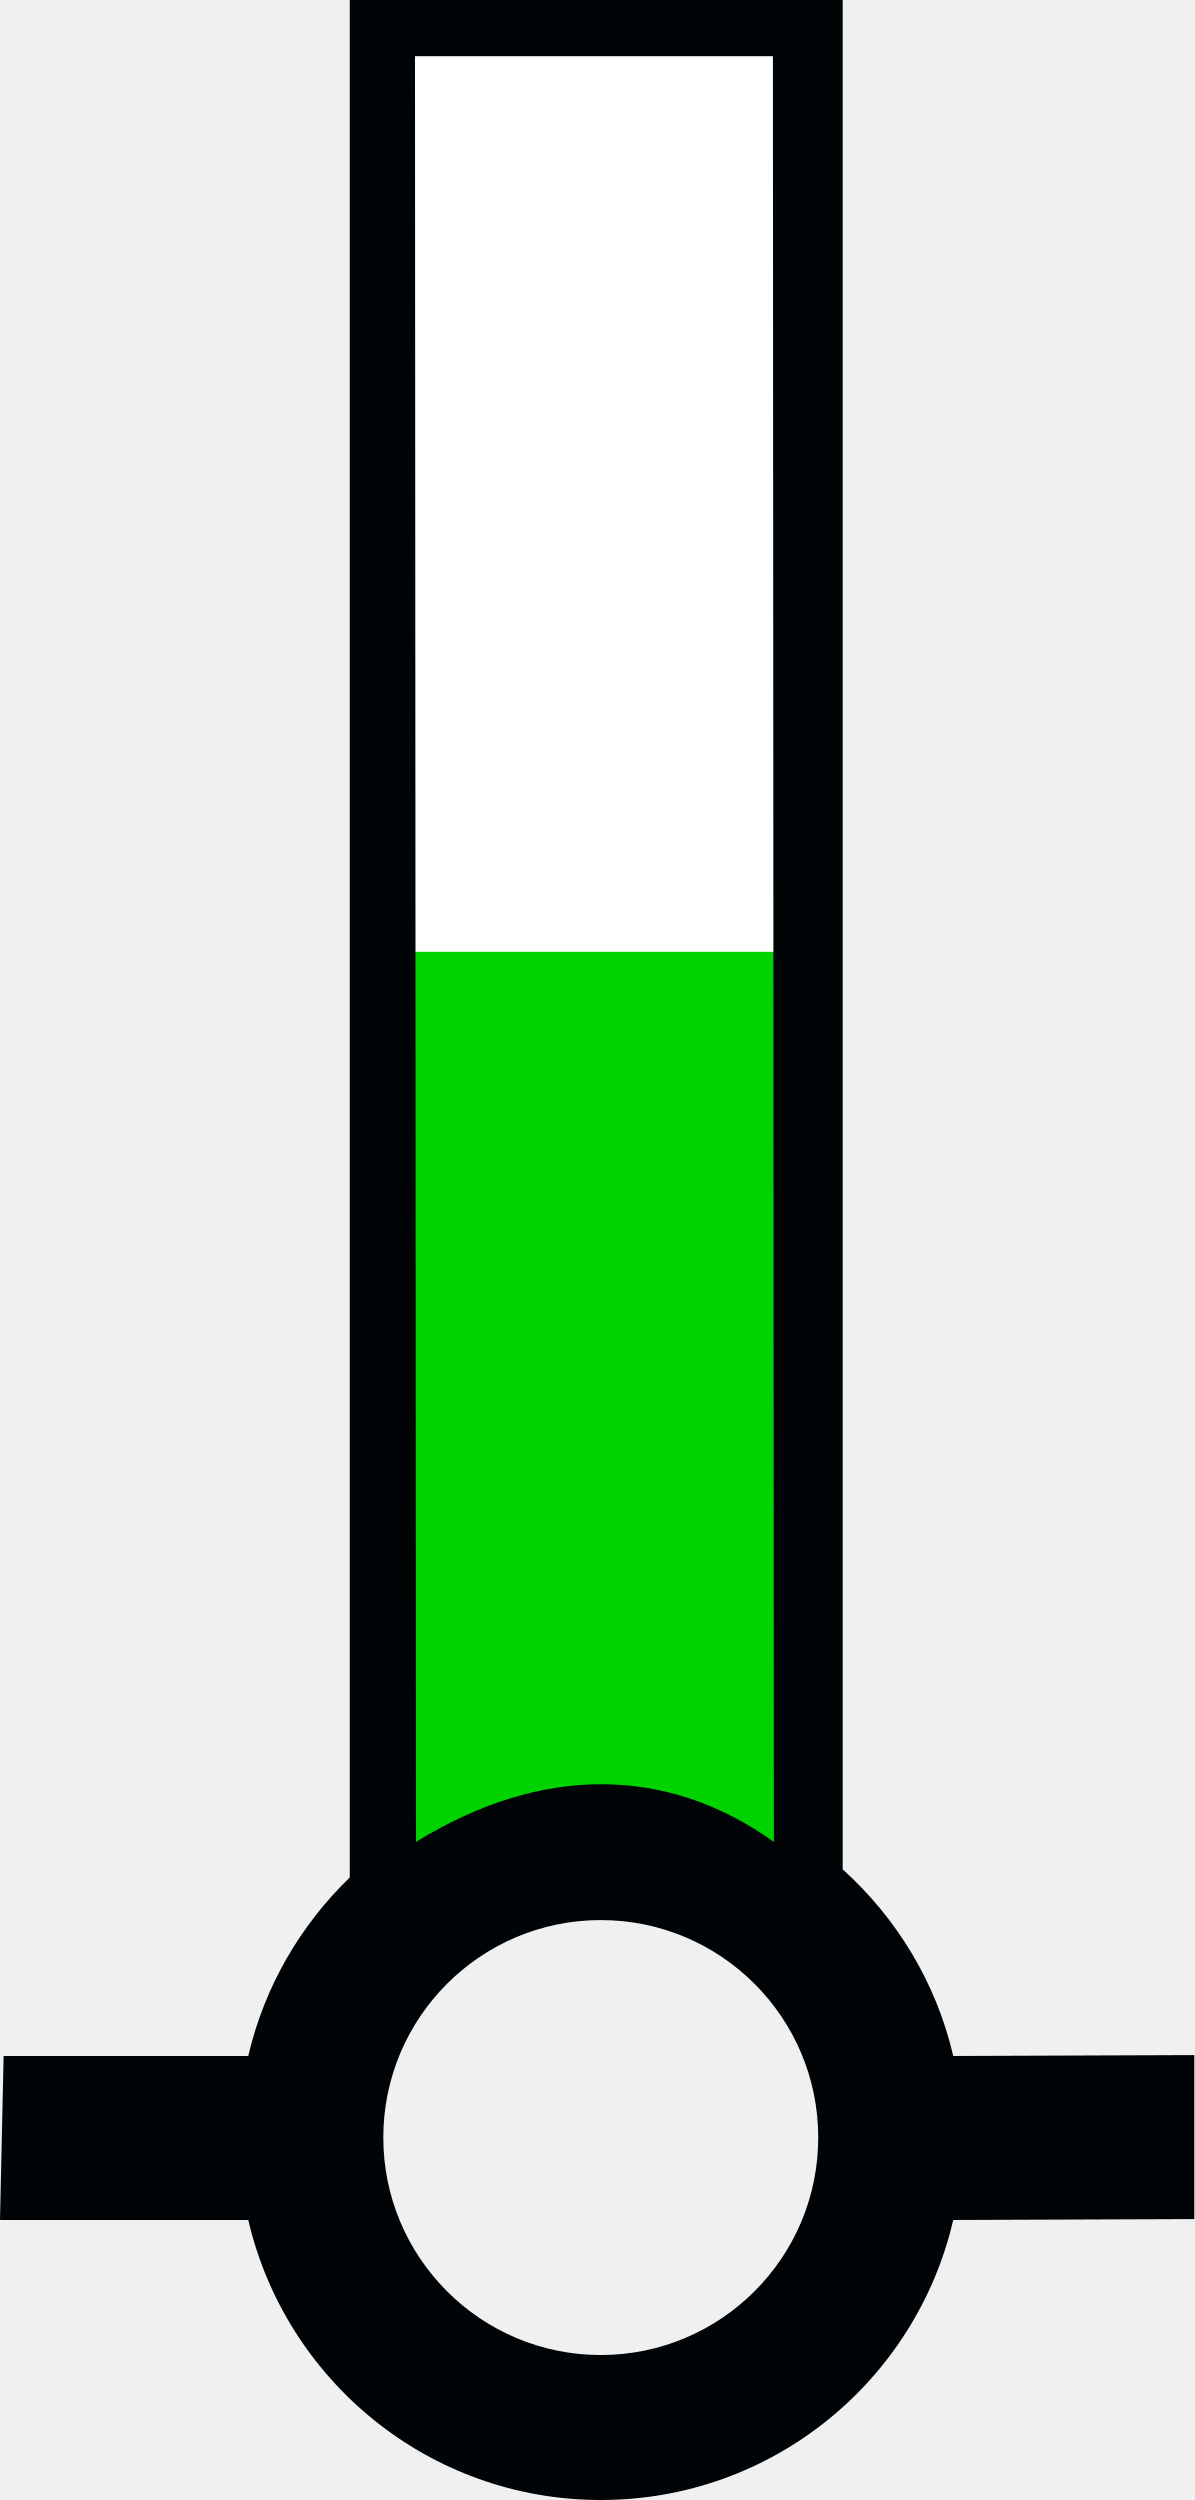
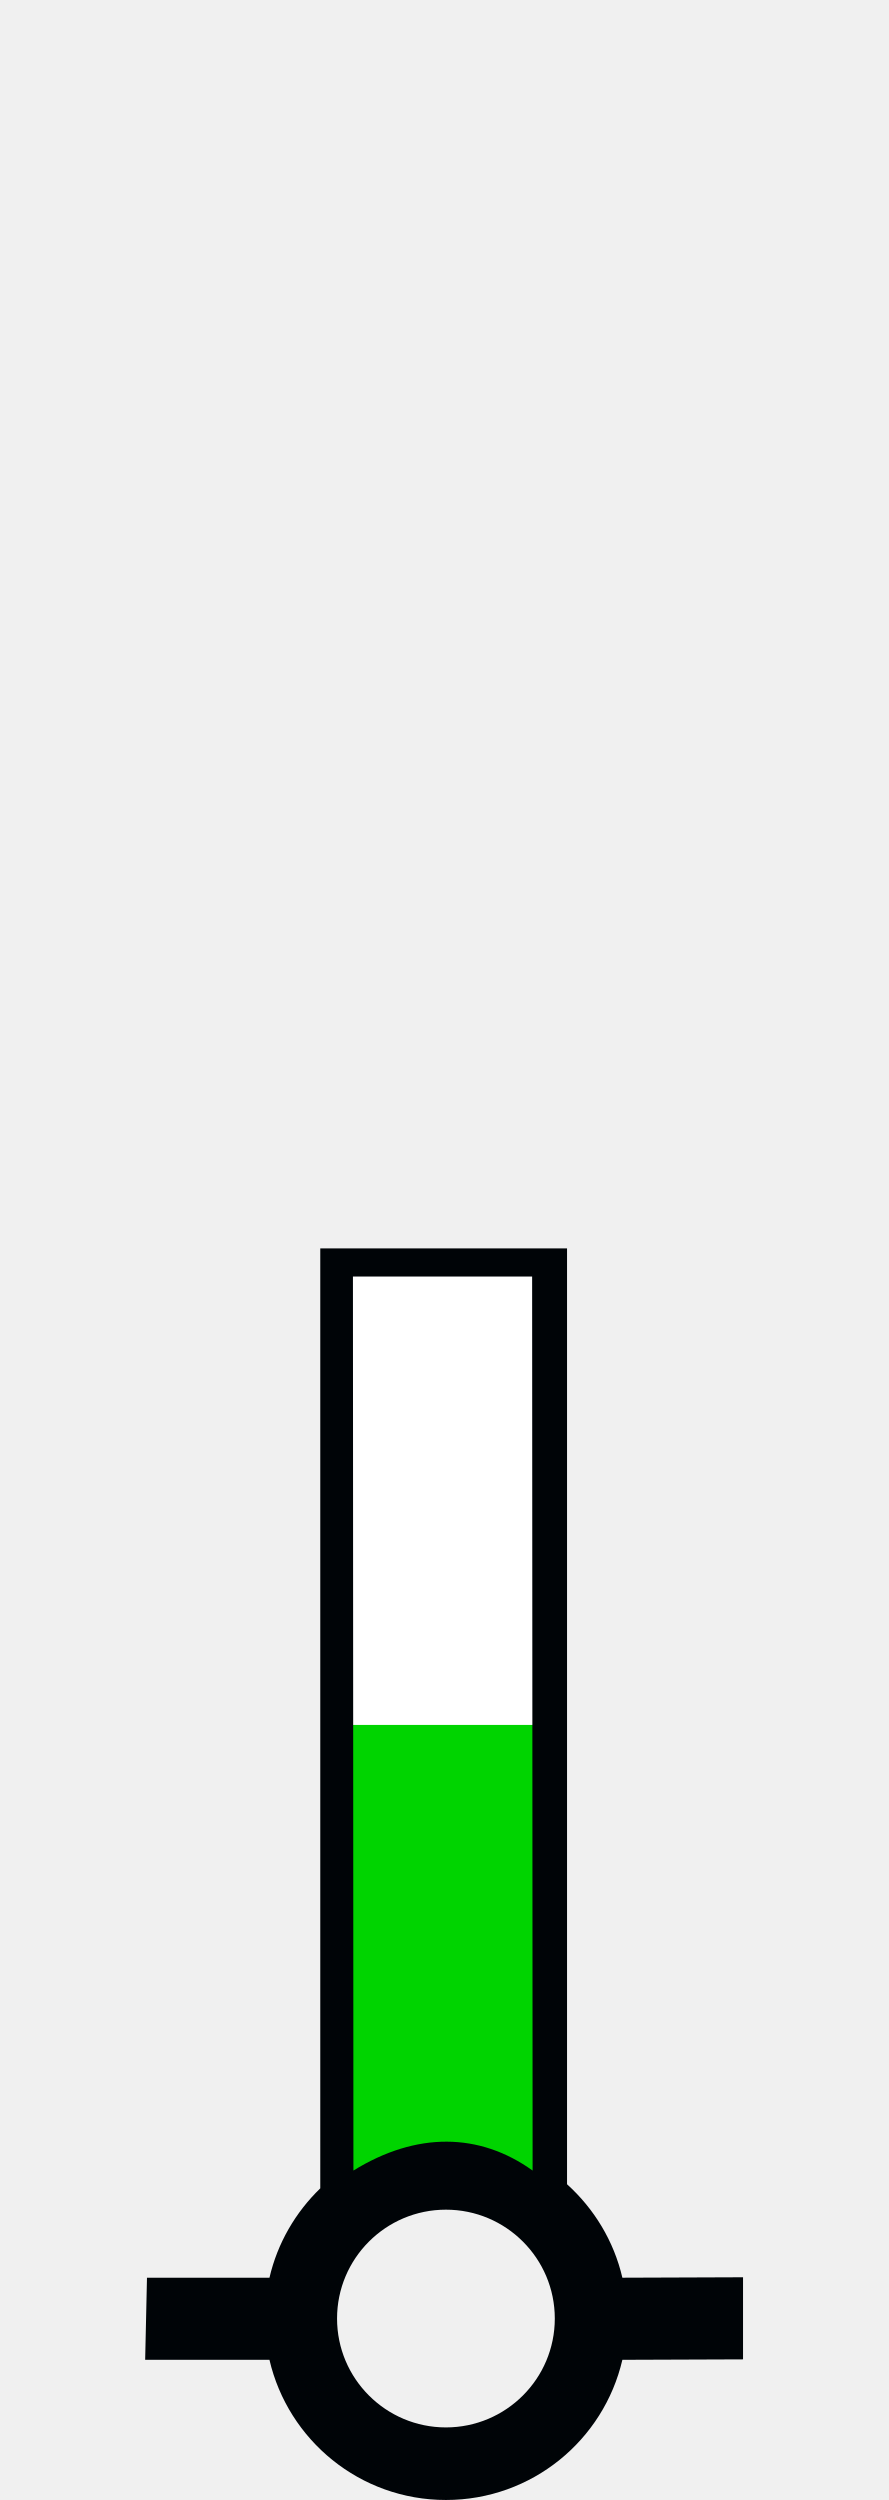
- <svg xmlns="http://www.w3.org/2000/svg" version="1.0" width="41.188" height="86.219" id="svg2">
+ <svg xmlns="http://www.w3.org/2000/svg" version="1.0" width="61.188" height="172.219" id="svg2" xml:space="preserve">
  <defs id="defs4" />
-   <path id="path_fill_v12" style="fill:#ffffff;fill-opacity:0" d="M 13.05,0.962 H 28.385 V 64.689 H 13.05 Z" />
-   <path id="path_fill_v6" style="fill:#ffffff;fill-opacity:0;stroke-width:1" d="m 20.718,0.962 h 7.668 V 64.689 h -7.668 z" />
-   <path id="path_fill_h12" style="fill:#00d400" d="M 13.05,0.962 H 28.385 V 64.689 H 13.05 Z" />
-   <path id="path_fill_h9" style="fill:#ffffff;fill-opacity:0" d="M 13.05,0.963 H 28.385 V 48.759 H 13.05 Z" />
-   <path id="path_fill_h8" style="fill:#ffffff;fill-opacity:0" d="m 13.05,0.963 h 15.335 v 42.484 h -15.335 z" />
-   <path id="path_fill_h6" style="fill:#ffffff" d="M 13.05,0.963 H 28.385 V 32.826 H 13.05 Z" />
-   <path id="path_fill_h4" style="fill:#ffffff;fill-opacity:0" d="M 13.05,0.963 H 28.385 V 22.205 H 13.05 Z" />
-   <path id="path_fill_h3" style="fill:#ffffff;fill-opacity:0" d="M 13.05,0.963 H 28.385 V 16.894 H 13.05 Z" />
-   <path style="fill:#000407;stroke:none" d="M 12.062,0 L 12.062,64.75 C 10.358,66.399 9.116,68.521 8.562,70.906 L 0.125,70.906 L 0,76.562 L 8.562,76.562 C 9.85,82.095 14.796,86.219 20.719,86.219 C 26.644,86.219 31.59,82.098 32.875,76.562 L 41.188,76.531 L 41.188,70.875 L 32.875,70.906 C 32.288,68.377 30.928,66.155 29.062,64.469 L 29.062,0 L 12.062,0 z M 14.312,1.938 L 26.656,1.938 L 26.689,63.524 C 23.039,60.904 18.692,60.837 14.346,63.524 L 14.312,1.938 z M 20.719,66.219 C 24.859,66.219 28.219,69.579 28.219,73.719 C 28.219,77.859 24.859,81.219 20.719,81.219 C 16.579,81.219 13.219,77.859 13.219,73.719 C 13.219,69.579 16.579,66.219 20.719,66.219 z " id="path_stroke" />
+   <path id="path_fill_v12" style="fill:#ffffff;fill-opacity:0" d="M 23.05,86.962 H 38.385 V 150.689 H 23.05 Z" />
+   <path id="path_fill_v6" style="fill:#ffffff;fill-opacity:0;stroke-width:1" d="m 30.718,86.962 h 7.668 v 63.727 h -7.668 z" />
+   <path id="path_fill_h12" style="fill:#00d400" d="M 23.05,86.962 H 38.385 V 150.689 H 23.05 Z" />
+   <path id="path_fill_h9" style="fill:#ffffff;fill-opacity:0" d="M 23.05,86.963 H 38.385 V 134.759 H 23.05 Z" />
+   <path id="path_fill_h8" style="fill:#ffffff;fill-opacity:0" d="m 23.05,86.963 h 15.335 v 42.484 h -15.335 z" />
+   <path id="path_fill_h6" style="fill:#ffffff" d="M 23.05,86.963 H 38.386 V 118.826 H 23.05 Z" />
+   <path id="path_fill_h4" style="fill:#ffffff;fill-opacity:0" d="M 23.05,86.963 H 38.385 V 108.205 H 23.05 Z" />
+   <path id="path_fill_h3" style="fill:#ffffff;fill-opacity:0" d="M 23.05,86.963 H 38.386 V 102.894 H 23.05 Z" />
+   <path style="fill:#000407;stroke:none" d="m 22.063,86 v 64.75 c -1.705,1.649 -2.947,3.771 -3.5,6.156 h -8.438 l -0.125,5.656 h 8.562 c 1.287,5.533 6.233,9.656 12.156,9.656 5.925,0 10.871,-4.121 12.156,-9.656 l 8.312,-0.031 v -5.656 l -8.312,0.031 c -0.587,-2.529 -1.947,-4.751 -3.812,-6.438 V 86 Z m 2.25,1.938 H 36.657 l 0.033,61.587 c -3.65,-2.62 -7.997,-2.687 -12.344,0 z M 30.719,152.219 c 4.14,0 7.5,3.36 7.5,7.5 0,4.14 -3.36,7.5 -7.5,7.5 -4.14,0 -7.5,-3.36 -7.5,-7.5 0,-4.14 3.36,-7.5 7.5,-7.5 z" id="path_stroke" />
</svg>
